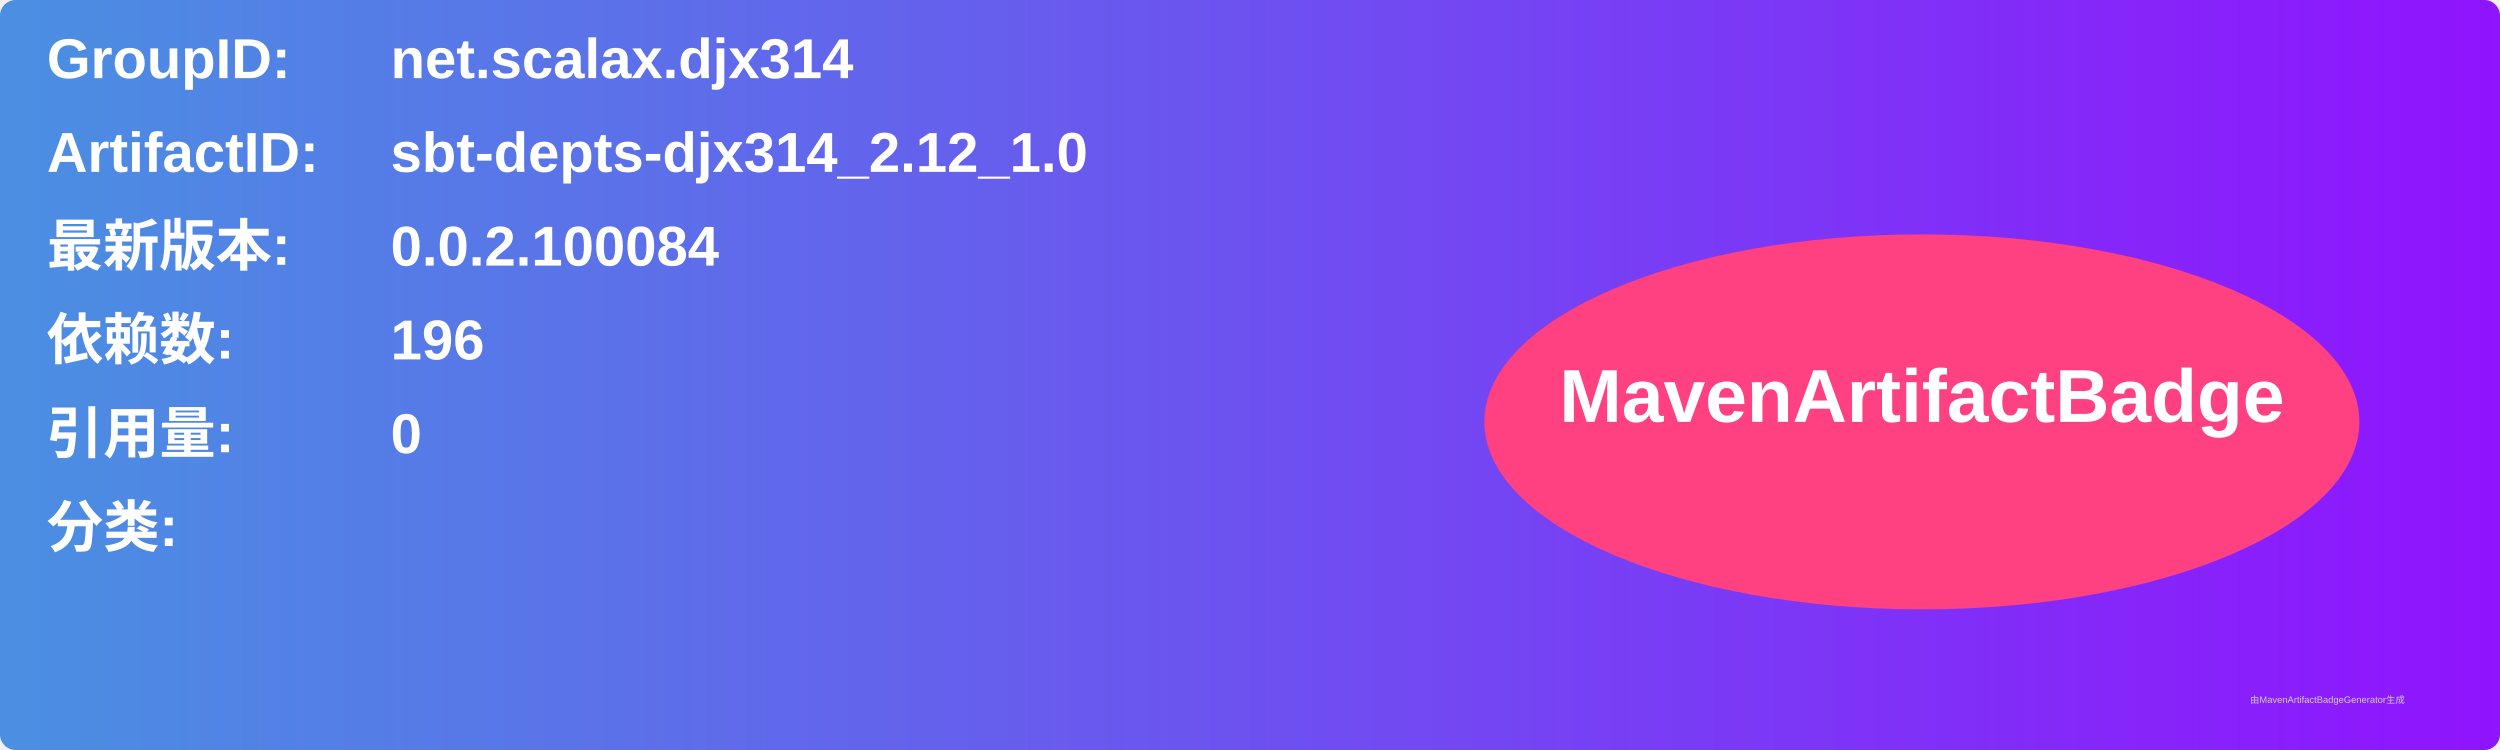
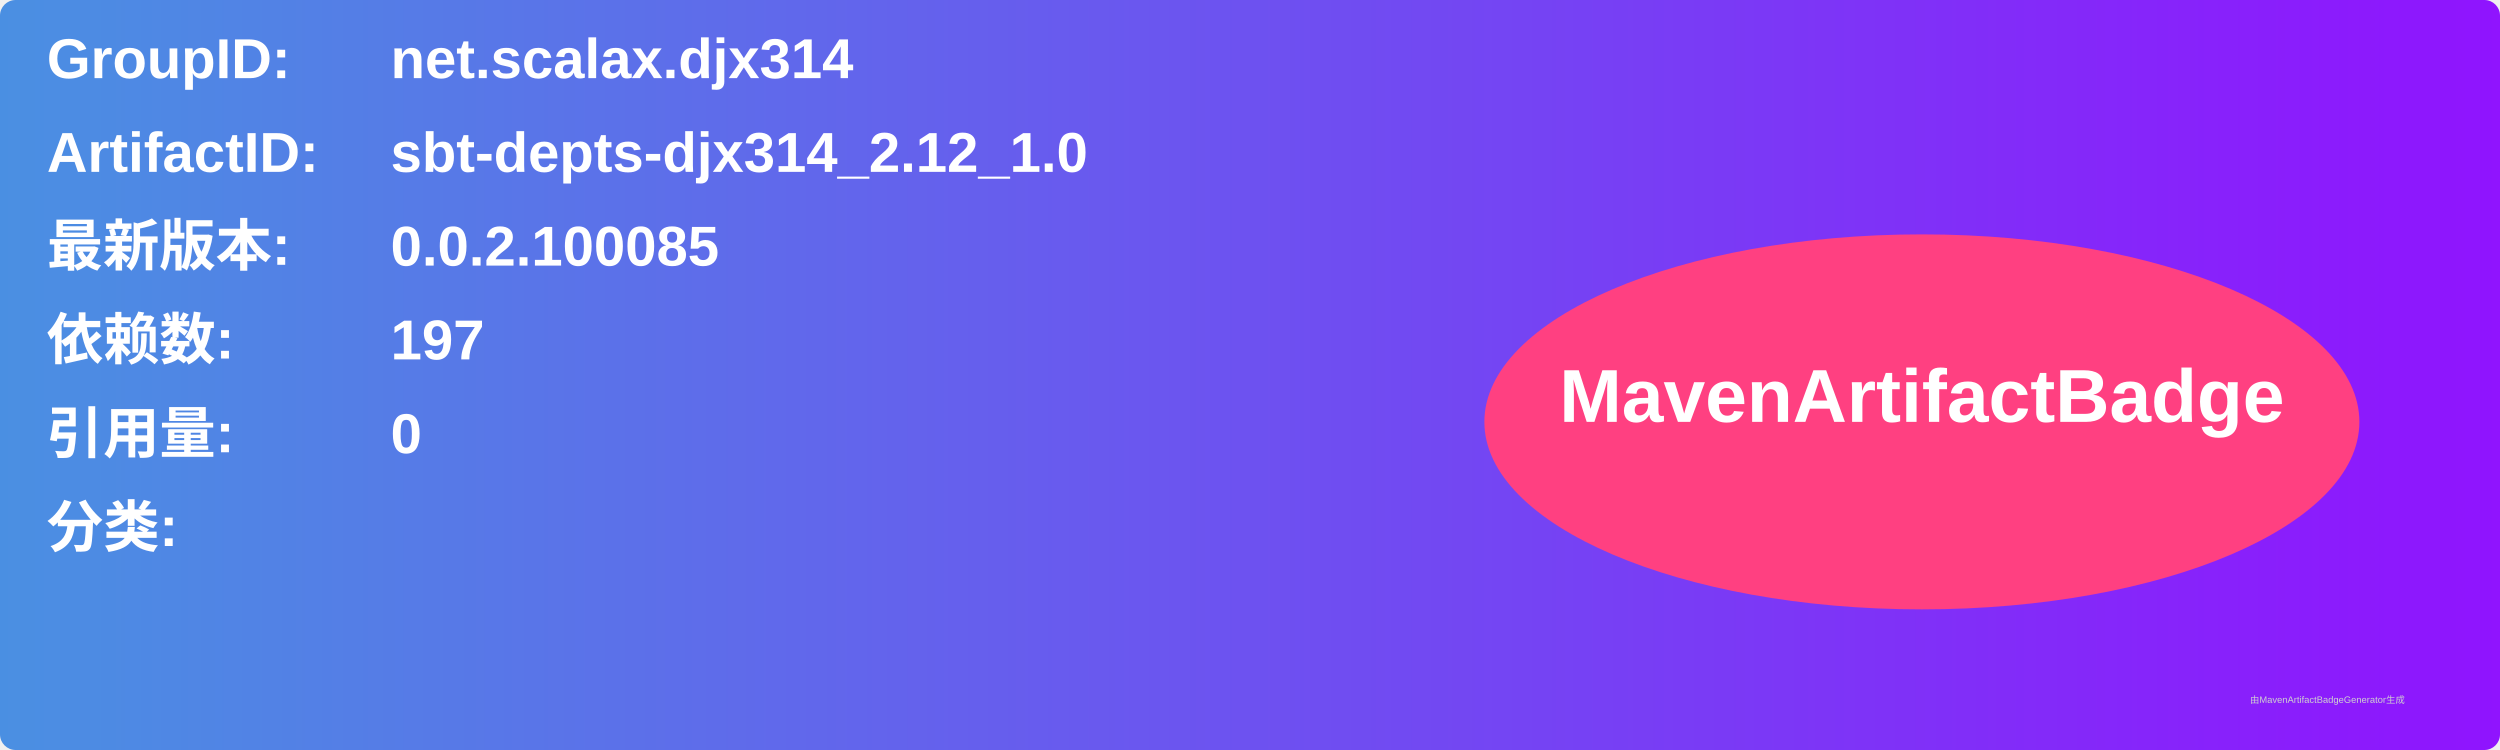
<svg xmlns="http://www.w3.org/2000/svg" width="800" height="240" viewBox="0 0 800 240">
  <linearGradient id="grad" x1="0%" y1="0%" x2="100%" y2="0%">
    <stop offset="0%" stop-color="#4a90e2" />
    <stop offset="100%" stop-color="#9013fe" />
  </linearGradient>
  <rect width="100%" height="100%" rx="5" ry="5" fill="url(#grad)" />
  <g transform="translate(15, 15)">
    <text x="0" y="10" font-family="Arial" font-size="18" fill="white" font-weight="bold" width="260">GroupID:</text>
    <text x="110" y="10" font-family="Arial" font-size="18" fill="white" font-weight="bold" width="460">net.scalax.djx314</text>
    <text x="0" y="40" font-family="Arial" font-size="18" fill="white" font-weight="bold" width="260">ArtifactID:</text>
    <text x="110" y="40" font-family="Arial" font-size="18" fill="white" font-weight="bold" width="460">sbt-depts-djx314_2.12_1.0</text>
    <text x="0" y="70" font-family="Arial" font-size="18" fill="white" font-weight="bold">最新版本:</text>
    <text x="110" y="70" font-family="Arial" font-size="18" fill="white" font-weight="bold">
-       <tspan font-weight="bold">0.0.2.100084</tspan>
+       <tspan font-weight="bold">0.0.2.100085</tspan>
    </text>
    <text x="0" y="100" font-family="Arial" font-size="18" fill="white" font-weight="bold">依赖数: </text>
    <text x="110" y="100" font-family="Arial" font-size="18" fill="white">
-       <tspan font-weight="bold">196</tspan>
+       <tspan font-weight="bold">197</tspan>
    </text>
    <text x="0" y="130" font-family="Arial" font-size="18" fill="white" font-weight="bold">引用量: </text>
    <text x="110" y="130" font-family="Arial" font-size="18" fill="white">
      <tspan font-weight="bold">0</tspan>
    </text>
    <text x="0" y="160" font-family="Arial" font-size="18" fill="white" font-weight="bold">分类:</text>
    <text x="10" y="190" font-family="Arial" font-size="10" fill="white">
      <tspan font-weight="bold" />
    </text>
    <ellipse cx="600" cy="120" rx="140" ry="60" fill="#ff4081" />
    <text x="600" y="120" text-anchor="middle" font-family="Arial" font-size="24" fill="white" font-weight="bold">MavenArtifactBadge</text>
  </g>
  <text x="720" y="225" font-family="Arial" font-size="3" fill="#d0d0d0">由MavenArtifactBadgeGenerator生成</text>
</svg>
